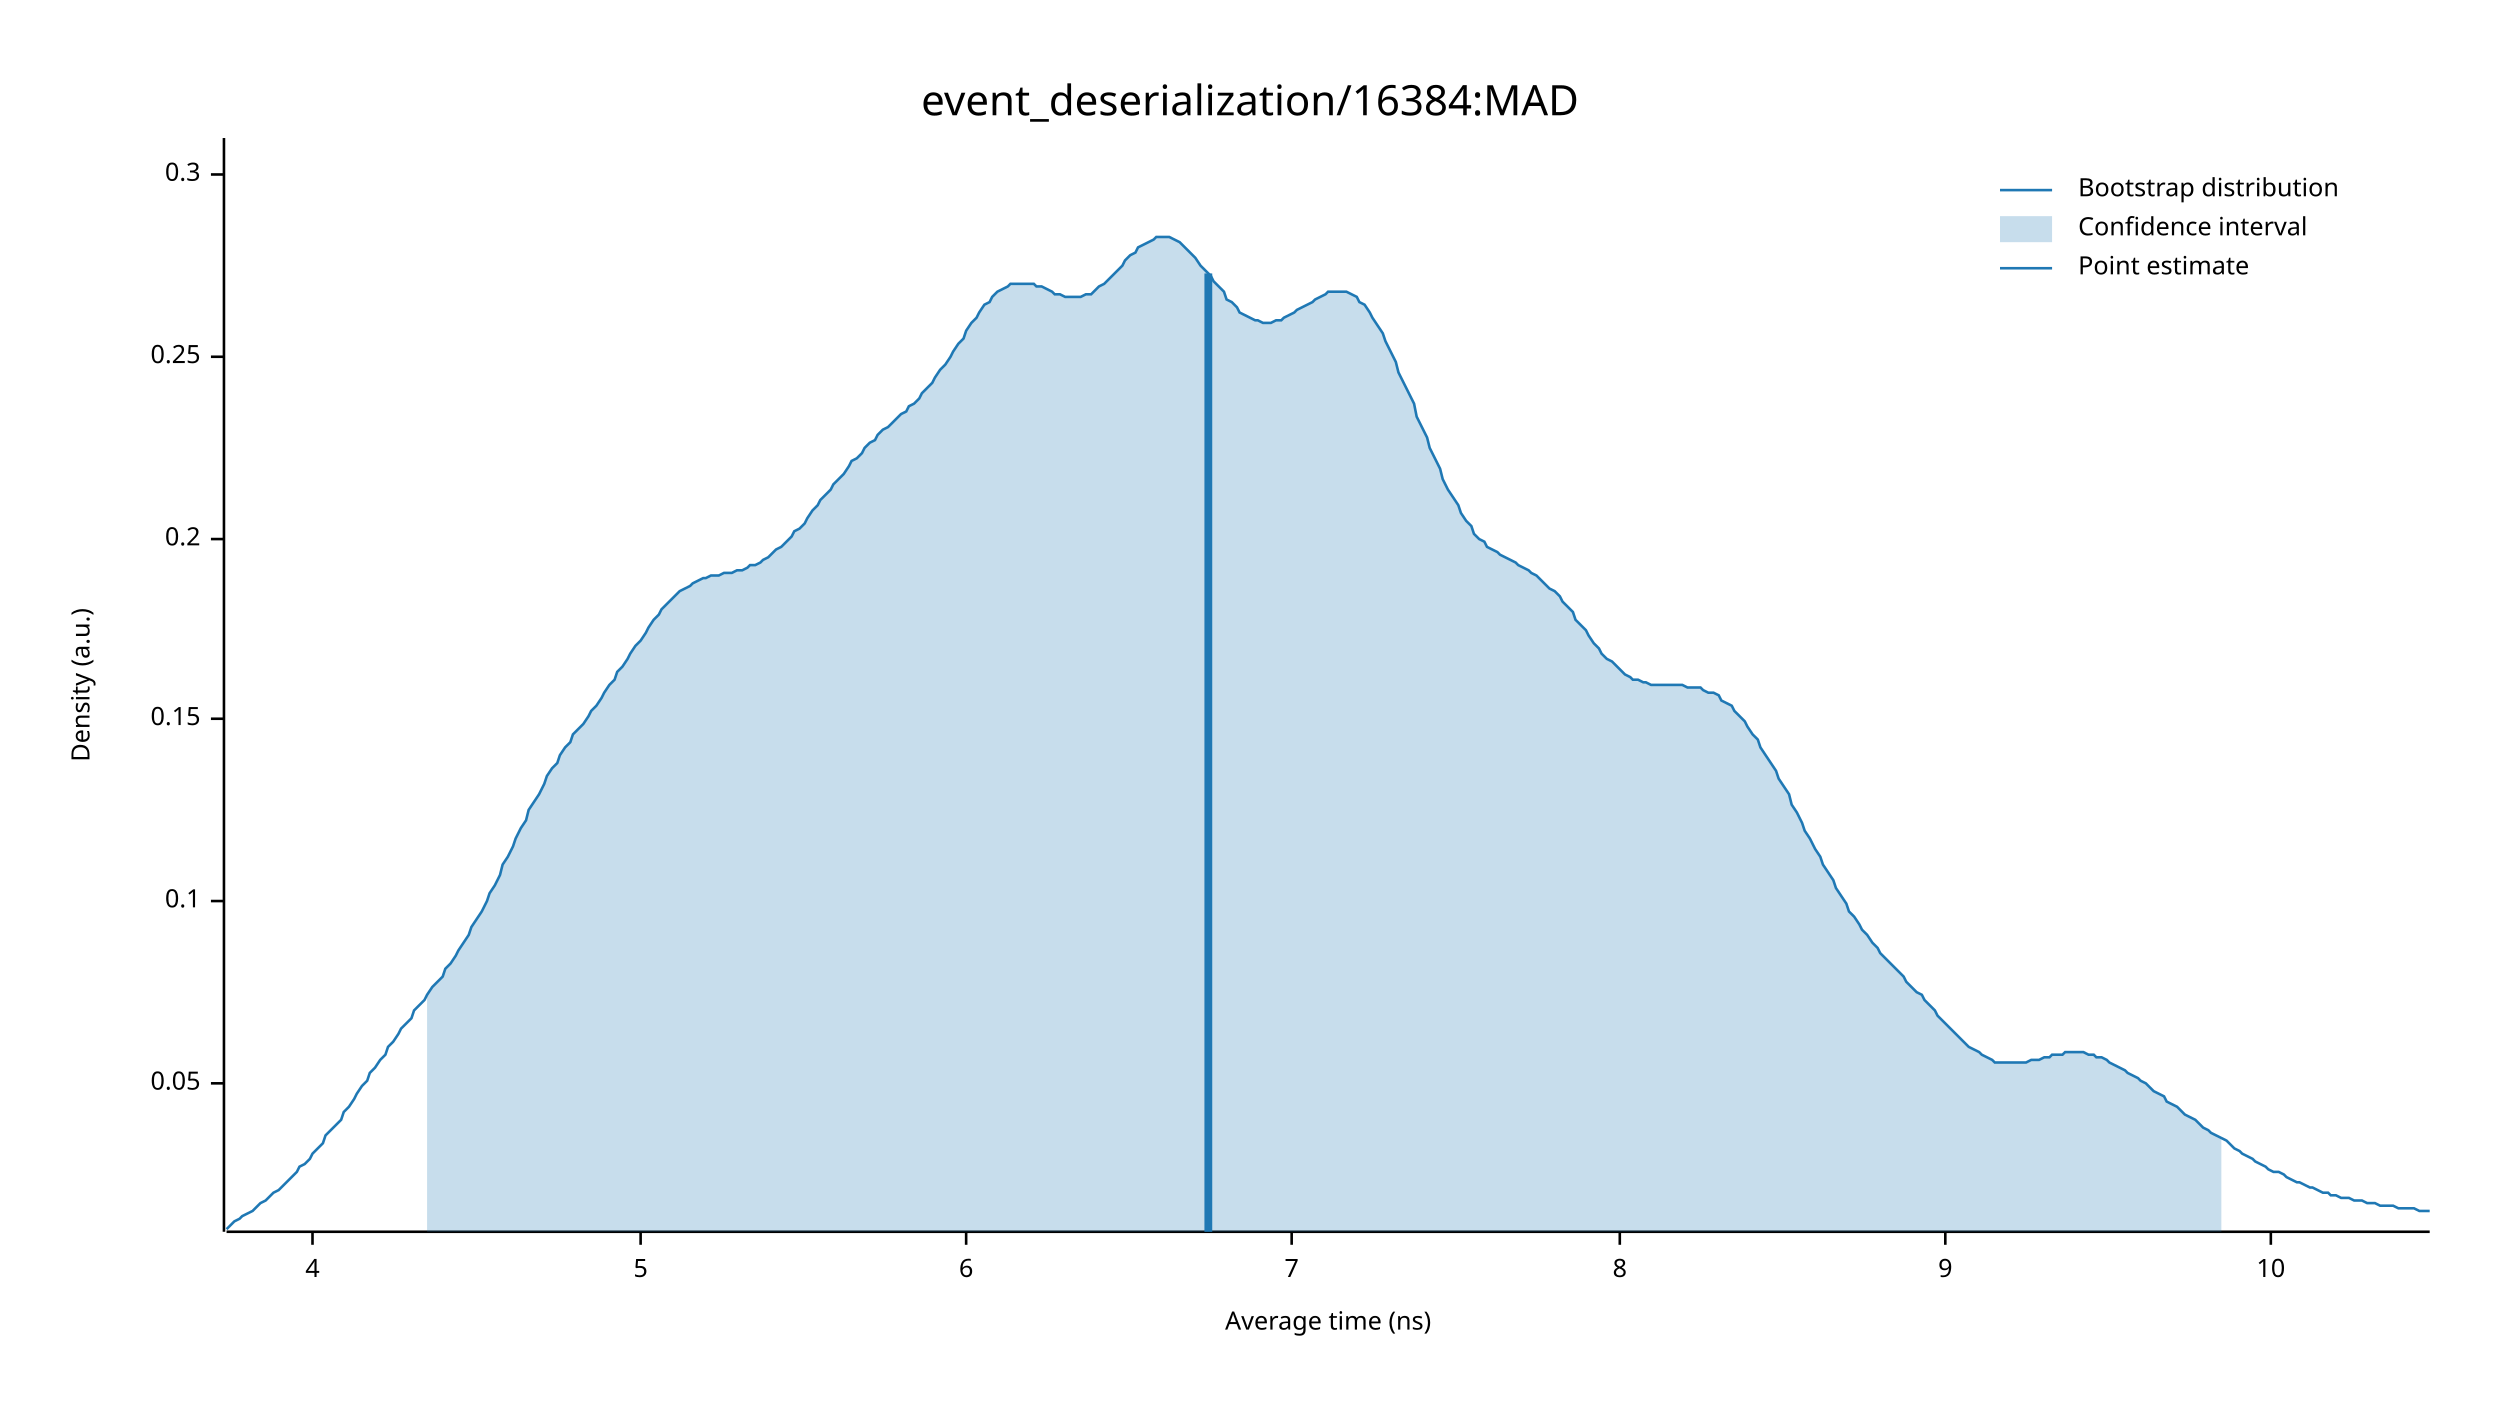
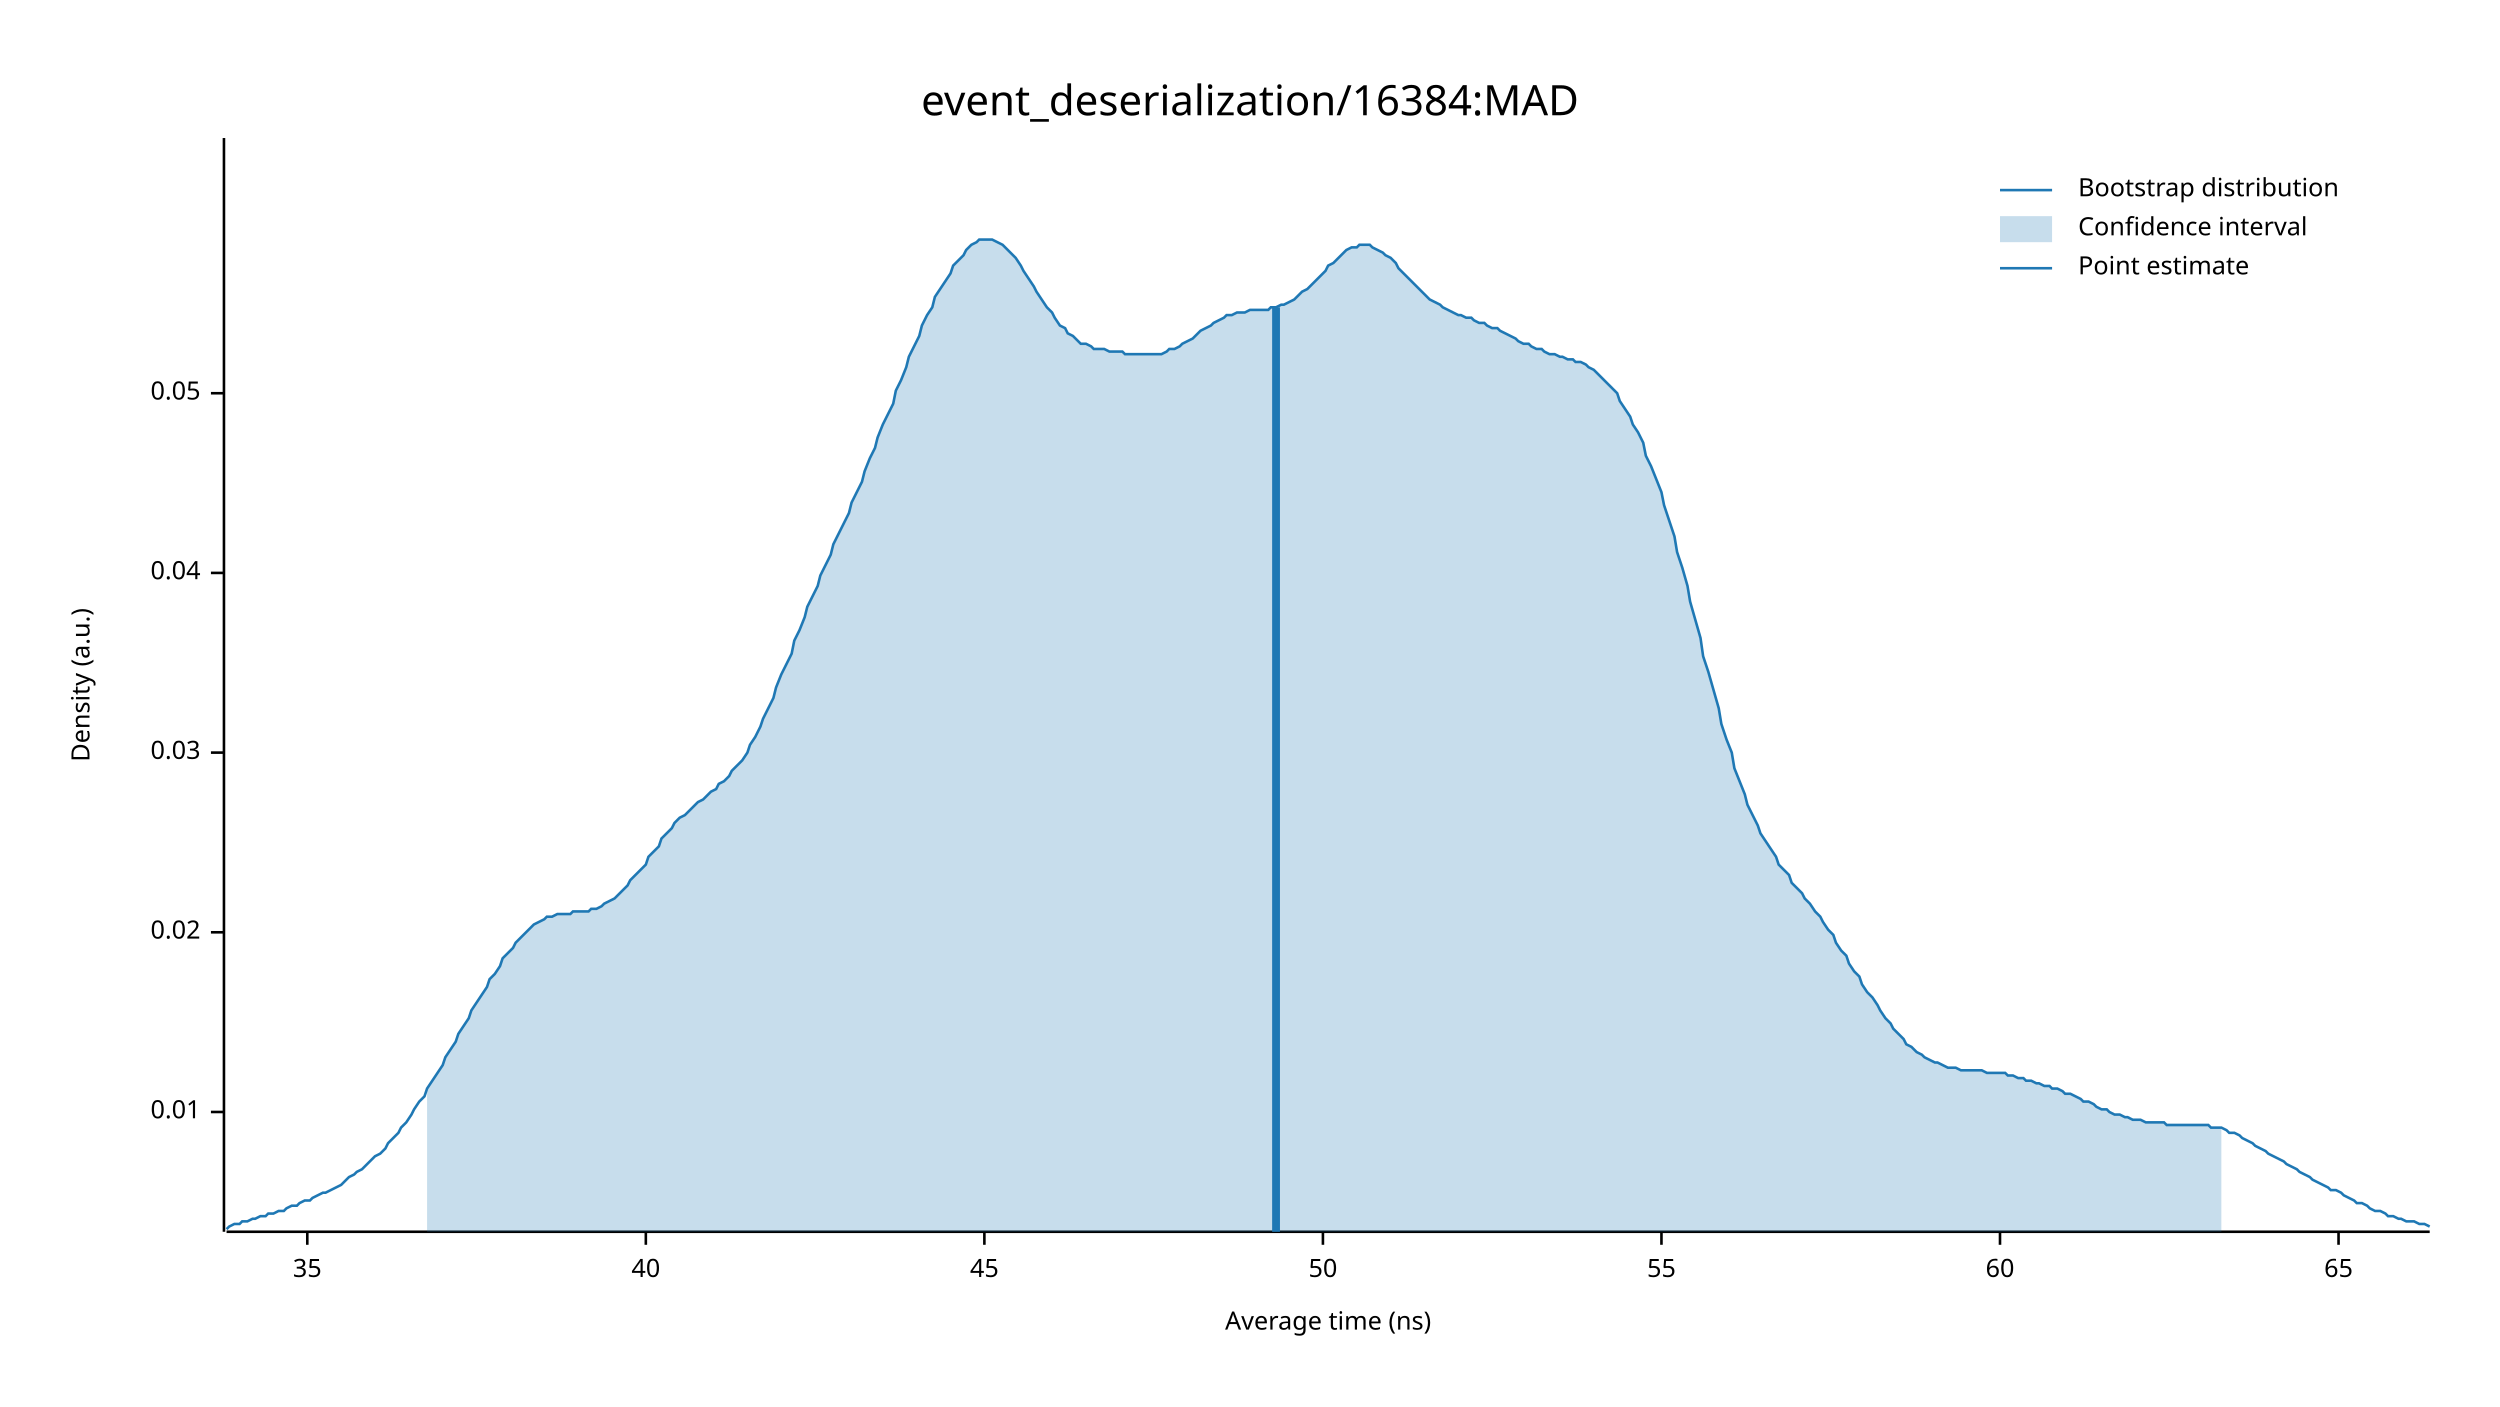
<svg xmlns="http://www.w3.org/2000/svg" width="960" height="540" viewBox="0 0 960 540">
  <text x="480" y="32" dy="0.76em" text-anchor="middle" font-family="sans-serif" font-size="16.129" opacity="1" fill="#000000">
event_deserialization/16384:MAD
</text>
  <text x="27" y="263" dy="0.76em" text-anchor="middle" font-family="sans-serif" font-size="9.677" opacity="1" fill="#000000" transform="rotate(270, 27, 263)">
Density (a.u.)
</text>
  <text x="510" y="513" dy="-0.5ex" text-anchor="middle" font-family="sans-serif" font-size="9.677" opacity="1" fill="#000000">
Average time (ns)
</text>
  <polyline fill="none" opacity="1" stroke="#000000" stroke-width="1" points="86,53 86,473 " />
-   <text x="77" y="416" dy="0.5ex" text-anchor="end" font-family="sans-serif" font-size="9.677" opacity="1" fill="#000000">
+   <text x="77" y="427" dy="0.5ex" text-anchor="end" font-family="sans-serif" font-size="9.677" opacity="1" fill="#000000">
+ 0.01
+ </text>
+   <polyline fill="none" opacity="1" stroke="#000000" stroke-width="1" points="81,427 86,427 " />
+   <text x="77" y="358" dy="0.5ex" text-anchor="end" font-family="sans-serif" font-size="9.677" opacity="1" fill="#000000">
+ 0.02
+ </text>
+   <polyline fill="none" opacity="1" stroke="#000000" stroke-width="1" points="81,358 86,358 " />
+   <text x="77" y="289" dy="0.5ex" text-anchor="end" font-family="sans-serif" font-size="9.677" opacity="1" fill="#000000">
+ 0.03
+ </text>
+   <polyline fill="none" opacity="1" stroke="#000000" stroke-width="1" points="81,289 86,289 " />
+   <text x="77" y="220" dy="0.5ex" text-anchor="end" font-family="sans-serif" font-size="9.677" opacity="1" fill="#000000">
+ 0.04
+ </text>
+   <polyline fill="none" opacity="1" stroke="#000000" stroke-width="1" points="81,220 86,220 " />
+   <text x="77" y="151" dy="0.5ex" text-anchor="end" font-family="sans-serif" font-size="9.677" opacity="1" fill="#000000">
0.05
</text>
-   <polyline fill="none" opacity="1" stroke="#000000" stroke-width="1" points="81,416 86,416 " />
-   <text x="77" y="346" dy="0.5ex" text-anchor="end" font-family="sans-serif" font-size="9.677" opacity="1" fill="#000000">
- 0.1
+   <polyline fill="none" opacity="1" stroke="#000000" stroke-width="1" points="81,151 86,151 " />
+   <polyline fill="none" opacity="1" stroke="#000000" stroke-width="1" points="87,473 933,473 " />
+   <text x="118" y="483" dy="0.76em" text-anchor="middle" font-family="sans-serif" font-size="9.677" opacity="1" fill="#000000">
+ 35
</text>
-   <polyline fill="none" opacity="1" stroke="#000000" stroke-width="1" points="81,346 86,346 " />
-   <text x="77" y="276" dy="0.5ex" text-anchor="end" font-family="sans-serif" font-size="9.677" opacity="1" fill="#000000">
- 0.15
+   <polyline fill="none" opacity="1" stroke="#000000" stroke-width="1" points="118,473 118,478 " />
+   <text x="248" y="483" dy="0.76em" text-anchor="middle" font-family="sans-serif" font-size="9.677" opacity="1" fill="#000000">
+ 40
</text>
-   <polyline fill="none" opacity="1" stroke="#000000" stroke-width="1" points="81,276 86,276 " />
-   <text x="77" y="207" dy="0.5ex" text-anchor="end" font-family="sans-serif" font-size="9.677" opacity="1" fill="#000000">
- 0.2
+   <polyline fill="none" opacity="1" stroke="#000000" stroke-width="1" points="248,473 248,478 " />
+   <text x="378" y="483" dy="0.76em" text-anchor="middle" font-family="sans-serif" font-size="9.677" opacity="1" fill="#000000">
+ 45
</text>
-   <polyline fill="none" opacity="1" stroke="#000000" stroke-width="1" points="81,207 86,207 " />
-   <text x="77" y="137" dy="0.5ex" text-anchor="end" font-family="sans-serif" font-size="9.677" opacity="1" fill="#000000">
- 0.25
+   <polyline fill="none" opacity="1" stroke="#000000" stroke-width="1" points="378,473 378,478 " />
+   <text x="508" y="483" dy="0.76em" text-anchor="middle" font-family="sans-serif" font-size="9.677" opacity="1" fill="#000000">
+ 50
</text>
-   <polyline fill="none" opacity="1" stroke="#000000" stroke-width="1" points="81,137 86,137 " />
-   <text x="77" y="67" dy="0.5ex" text-anchor="end" font-family="sans-serif" font-size="9.677" opacity="1" fill="#000000">
- 0.3
+   <polyline fill="none" opacity="1" stroke="#000000" stroke-width="1" points="508,473 508,478 " />
+   <text x="638" y="483" dy="0.76em" text-anchor="middle" font-family="sans-serif" font-size="9.677" opacity="1" fill="#000000">
+ 55
</text>
-   <polyline fill="none" opacity="1" stroke="#000000" stroke-width="1" points="81,67 86,67 " />
-   <polyline fill="none" opacity="1" stroke="#000000" stroke-width="1" points="87,473 933,473 " />
-   <text x="120" y="483" dy="0.76em" text-anchor="middle" font-family="sans-serif" font-size="9.677" opacity="1" fill="#000000">
- 4
+   <polyline fill="none" opacity="1" stroke="#000000" stroke-width="1" points="638,473 638,478 " />
+   <text x="768" y="483" dy="0.76em" text-anchor="middle" font-family="sans-serif" font-size="9.677" opacity="1" fill="#000000">
+ 60
</text>
-   <polyline fill="none" opacity="1" stroke="#000000" stroke-width="1" points="120,473 120,478 " />
-   <text x="246" y="483" dy="0.76em" text-anchor="middle" font-family="sans-serif" font-size="9.677" opacity="1" fill="#000000">
- 5
+   <polyline fill="none" opacity="1" stroke="#000000" stroke-width="1" points="768,473 768,478 " />
+   <text x="898" y="483" dy="0.76em" text-anchor="middle" font-family="sans-serif" font-size="9.677" opacity="1" fill="#000000">
+ 65
</text>
-   <polyline fill="none" opacity="1" stroke="#000000" stroke-width="1" points="246,473 246,478 " />
-   <text x="371" y="483" dy="0.76em" text-anchor="middle" font-family="sans-serif" font-size="9.677" opacity="1" fill="#000000">
- 6
- </text>
-   <polyline fill="none" opacity="1" stroke="#000000" stroke-width="1" points="371,473 371,478 " />
-   <text x="496" y="483" dy="0.76em" text-anchor="middle" font-family="sans-serif" font-size="9.677" opacity="1" fill="#000000">
- 7
- </text>
-   <polyline fill="none" opacity="1" stroke="#000000" stroke-width="1" points="496,473 496,478 " />
-   <text x="622" y="483" dy="0.76em" text-anchor="middle" font-family="sans-serif" font-size="9.677" opacity="1" fill="#000000">
- 8
- </text>
-   <polyline fill="none" opacity="1" stroke="#000000" stroke-width="1" points="622,473 622,478 " />
-   <text x="747" y="483" dy="0.76em" text-anchor="middle" font-family="sans-serif" font-size="9.677" opacity="1" fill="#000000">
- 9
- </text>
-   <polyline fill="none" opacity="1" stroke="#000000" stroke-width="1" points="747,473 747,478 " />
-   <text x="872" y="483" dy="0.76em" text-anchor="middle" font-family="sans-serif" font-size="9.677" opacity="1" fill="#000000">
- 10
- </text>
-   <polyline fill="none" opacity="1" stroke="#000000" stroke-width="1" points="872,473 872,478 " />
-   <polyline fill="none" opacity="1" stroke="#1F78B4" stroke-width="1" points="87,472 88,471 90,469 92,468 93,467 95,466 97,465 98,464 100,462 102,461 103,460 105,458 107,457 109,455 110,454 112,452 114,450 115,448 117,447 119,445 120,443 122,441 124,439 125,436 127,434 129,432 131,430 132,427 134,425 136,422 137,420 139,417 141,415 142,412 144,410 146,407 148,405 149,402 151,400 153,397 154,395 156,393 158,391 159,388 161,386 163,384 164,382 166,379 168,377 170,375 171,372 173,370 175,367 176,365 178,362 180,359 181,356 183,353 185,350 187,346 188,343 190,340 192,336 193,332 195,329 197,325 198,322 200,318 202,315 203,311 205,308 207,305 209,301 210,298 212,295 214,293 215,290 217,287 219,285 220,282 222,280 224,278 226,275 227,273 229,271 231,268 232,266 234,263 236,261 237,258 239,256 241,253 242,251 244,248 246,246 248,243 249,241 251,238 253,236 254,234 256,232 258,230 259,229 261,227 263,226 265,225 266,224 268,223 270,222 271,222 273,221 275,221 276,221 278,220 280,220 281,220 283,219 285,219 287,218 288,217 290,217 292,216 293,215 295,214 297,212 298,211 300,210 302,208 304,206 305,204 307,203 309,201 310,199 312,196 314,194 315,192 317,190 319,188 320,186 322,184 324,182 326,179 327,177 329,176 331,174 332,172 334,170 336,169 337,167 339,165 341,164 343,162 344,161 346,159 348,158 349,156 351,155 353,153 354,151 356,149 358,147 359,145 361,142 363,140 365,137 366,135 368,132 370,130 371,127 373,124 375,122 376,120 378,117 380,116 381,114 383,112 385,111 387,110 388,109 390,109 392,109 393,109 395,109 397,109 398,110 400,110 402,111 404,112 405,113 407,113 409,114 410,114 412,114 414,114 415,114 417,113 419,113 420,112 422,110 424,109 426,107 427,106 429,104 431,102 432,100 434,98 436,97 437,95 439,94 441,93 443,92 444,91 446,91 448,91 449,91 451,92 453,93 454,94 456,96 458,98 459,99 461,102 463,104 465,106 466,108 468,110 470,112 471,115 473,116 475,118 476,120 478,121 480,122 482,123 483,123 485,124 487,124 488,124 490,123 492,123 493,122 495,121 497,120 498,119 500,118 502,117 504,116 505,115 507,114 509,113 510,112 512,112 514,112 515,112 517,112 519,113 521,114 522,116 524,117 526,120 527,122 529,125 531,128 532,131 534,135 536,139 537,143 539,147 541,151 543,155 544,160 546,164 548,168 549,172 551,176 553,180 554,184 556,188 558,191 560,194 561,197 563,200 565,202 566,205 568,207 570,208 571,210 573,211 575,212 576,213 578,214 580,215 582,216 583,217 585,218 587,219 588,220 590,221 592,223 593,224 595,226 597,227 599,229 600,231 602,233 604,235 605,238 607,240 609,242 610,244 612,247 614,249 615,251 617,253 619,254 621,256 622,257 624,259 626,260 627,261 629,261 631,262 632,262 634,263 636,263 638,263 639,263 641,263 643,263 644,263 646,263 648,264 649,264 651,264 653,264 654,265 656,266 658,266 660,267 661,269 663,270 665,271 666,273 668,275 670,277 671,279 673,282 675,284 676,287 678,290 680,293 682,296 683,299 685,302 687,305 688,309 690,312 692,316 693,319 695,322 697,326 699,329 700,332 702,335 704,338 705,341 707,344 709,347 710,350 712,352 714,355 715,357 717,359 719,362 721,364 722,366 724,368 726,370 727,371 729,373 731,375 732,377 734,379 736,381 738,382 739,384 741,386 743,388 744,390 746,392 748,394 749,395 751,397 753,399 754,400 756,402 758,403 760,404 761,405 763,406 765,407 766,408 768,408 770,408 771,408 773,408 775,408 777,408 778,408 780,407 782,407 783,407 785,406 787,406 788,405 790,405 792,405 793,404 795,404 797,404 799,404 800,404 802,405 804,405 805,406 807,406 809,407 810,408 812,409 814,410 816,411 817,412 819,413 821,414 822,415 824,416 826,418 827,419 829,420 831,421 832,423 834,424 836,425 838,427 839,428 841,429 843,430 844,431 846,433 848,434 849,435 851,436 853,437 855,438 856,439 858,441 860,442 861,443 863,444 865,445 866,446 868,447 870,448 871,449 873,450 875,450 877,451 878,452 880,453 882,454 883,454 885,455 887,456 888,456 890,457 892,458 894,458 895,459 897,459 899,460 900,460 902,460 904,461 905,461 907,461 909,462 910,462 912,462 914,463 916,463 917,463 919,463 921,464 922,464 924,464 926,464 927,464 929,465 931,465 933,465 " />
-   <polygon opacity="0.25" fill="#1F78B4" points="164,382 166,379 168,377 170,375 171,372 173,370 175,367 176,365 178,362 180,359 181,356 183,353 185,350 187,346 188,343 190,340 192,336 193,332 195,329 197,325 198,322 200,318 202,315 203,311 205,308 207,305 209,301 210,298 212,295 214,293 215,290 217,287 219,285 220,282 222,280 224,278 226,275 227,273 229,271 231,268 232,266 234,263 236,261 237,258 239,256 241,253 242,251 244,248 246,246 248,243 249,241 251,238 253,236 254,234 256,232 258,230 259,229 261,227 263,226 265,225 266,224 268,223 270,222 271,222 273,221 275,221 276,221 278,220 280,220 281,220 283,219 285,219 287,218 288,217 290,217 292,216 293,215 295,214 297,212 298,211 300,210 302,208 304,206 305,204 307,203 309,201 310,199 312,196 314,194 315,192 317,190 319,188 320,186 322,184 324,182 326,179 327,177 329,176 331,174 332,172 334,170 336,169 337,167 339,165 341,164 343,162 344,161 346,159 348,158 349,156 351,155 353,153 354,151 356,149 358,147 359,145 361,142 363,140 365,137 366,135 368,132 370,130 371,127 373,124 375,122 376,120 378,117 380,116 381,114 383,112 385,111 387,110 388,109 390,109 392,109 393,109 395,109 397,109 398,110 400,110 402,111 404,112 405,113 407,113 409,114 410,114 412,114 414,114 415,114 417,113 419,113 420,112 422,110 424,109 426,107 427,106 429,104 431,102 432,100 434,98 436,97 437,95 439,94 441,93 443,92 444,91 446,91 448,91 449,91 451,92 453,93 454,94 456,96 458,98 459,99 461,102 463,104 465,106 466,108 468,110 470,112 471,115 473,116 475,118 476,120 478,121 480,122 482,123 483,123 485,124 487,124 488,124 490,123 492,123 493,122 495,121 497,120 498,119 500,118 502,117 504,116 505,115 507,114 509,113 510,112 512,112 514,112 515,112 517,112 519,113 521,114 522,116 524,117 526,120 527,122 529,125 531,128 532,131 534,135 536,139 537,143 539,147 541,151 543,155 544,160 546,164 548,168 549,172 551,176 553,180 554,184 556,188 558,191 560,194 561,197 563,200 565,202 566,205 568,207 570,208 571,210 573,211 575,212 576,213 578,214 580,215 582,216 583,217 585,218 587,219 588,220 590,221 592,223 593,224 595,226 597,227 599,229 600,231 602,233 604,235 605,238 607,240 609,242 610,244 612,247 614,249 615,251 617,253 619,254 621,256 622,257 624,259 626,260 627,261 629,261 631,262 632,262 634,263 636,263 638,263 639,263 641,263 643,263 644,263 646,263 648,264 649,264 651,264 653,264 654,265 656,266 658,266 660,267 661,269 663,270 665,271 666,273 668,275 670,277 671,279 673,282 675,284 676,287 678,290 680,293 682,296 683,299 685,302 687,305 688,309 690,312 692,316 693,319 695,322 697,326 699,329 700,332 702,335 704,338 705,341 707,344 709,347 710,350 712,352 714,355 715,357 717,359 719,362 721,364 722,366 724,368 726,370 727,371 729,373 731,375 732,377 734,379 736,381 738,382 739,384 741,386 743,388 744,390 746,392 748,394 749,395 751,397 753,399 754,400 756,402 758,403 760,404 761,405 763,406 765,407 766,408 768,408 770,408 771,408 773,408 775,408 777,408 778,408 780,407 782,407 783,407 785,406 787,406 788,405 790,405 792,405 793,404 795,404 797,404 799,404 800,404 802,405 804,405 805,406 807,406 809,407 810,408 812,409 814,410 816,411 817,412 819,413 821,414 822,415 824,416 826,418 827,419 829,420 831,421 832,423 834,424 836,425 838,427 839,428 841,429 843,430 844,431 846,433 848,434 849,435 851,436 853,437 853,473 164,473 " />
-   <polyline fill="none" opacity="1" stroke="#1F78B4" stroke-width="3" points="464,473 464,105 " />
+   <polyline fill="none" opacity="1" stroke="#000000" stroke-width="1" points="898,473 898,478 " />
+   <polyline fill="none" opacity="1" stroke="#1F78B4" stroke-width="1" points="87,472 88,471 90,470 92,470 93,469 95,469 97,468 98,468 100,467 102,467 103,466 105,466 107,465 109,465 110,464 112,463 114,463 115,462 117,461 119,461 120,460 122,459 124,458 125,458 127,457 129,456 131,455 132,454 134,452 136,451 137,450 139,449 141,447 142,446 144,444 146,443 148,441 149,439 151,437 153,435 154,433 156,431 158,428 159,426 161,423 163,421 164,418 166,415 168,412 170,409 171,406 173,403 175,400 176,397 178,394 180,391 181,388 183,385 185,382 187,379 188,376 190,374 192,371 193,368 195,366 197,364 198,362 200,360 202,358 203,357 205,355 207,354 209,353 210,352 212,352 214,351 215,351 217,351 219,351 220,350 222,350 224,350 226,350 227,349 229,349 231,348 232,347 234,346 236,345 237,344 239,342 241,340 242,338 244,336 246,334 248,332 249,329 251,327 253,325 254,322 256,320 258,318 259,316 261,314 263,313 265,311 266,310 268,308 270,307 271,306 273,304 275,303 276,301 278,300 280,298 281,296 283,294 285,292 287,289 288,286 290,283 292,279 293,276 295,272 297,268 298,264 300,259 302,255 304,251 305,246 307,242 309,237 310,233 312,229 314,225 315,221 317,217 319,213 320,209 322,205 324,201 326,197 327,193 329,189 331,185 332,181 334,176 336,172 337,168 339,163 341,159 343,155 344,150 346,146 348,141 349,137 351,133 353,129 354,125 356,121 358,118 359,114 361,111 363,108 365,105 366,102 368,100 370,98 371,96 373,94 375,93 376,92 378,92 380,92 381,92 383,93 385,94 387,96 388,97 390,99 392,102 393,104 395,107 397,110 398,112 400,115 402,118 404,120 405,122 407,125 409,126 410,128 412,129 414,131 415,132 417,132 419,133 420,134 422,134 424,134 426,135 427,135 429,135 431,135 432,136 434,136 436,136 437,136 439,136 441,136 443,136 444,136 446,136 448,135 449,134 451,134 453,133 454,132 456,131 458,130 459,129 461,127 463,126 465,125 466,124 468,123 470,122 471,121 473,121 475,120 476,120 478,120 480,119 482,119 483,119 485,119 487,119 488,118 490,118 492,117 493,117 495,116 497,115 498,114 500,112 502,111 504,109 505,108 507,106 509,104 510,102 512,101 514,99 515,98 517,96 519,95 521,95 522,94 524,94 526,94 527,95 529,96 531,97 532,98 534,99 536,101 537,103 539,105 541,107 543,109 544,110 546,112 548,114 549,115 551,116 553,117 554,118 556,119 558,120 560,121 561,121 563,122 565,122 566,123 568,124 570,124 571,125 573,126 575,126 576,127 578,128 580,129 582,130 583,131 585,132 587,132 588,133 590,134 592,134 593,135 595,136 597,136 599,137 600,137 602,138 604,138 605,139 607,139 609,140 610,141 612,142 614,144 615,145 617,147 619,149 621,151 622,154 624,157 626,160 627,163 629,166 631,170 632,175 634,179 636,184 638,189 639,194 641,200 643,206 644,212 646,218 648,225 649,231 651,238 653,245 654,252 656,258 658,265 660,272 661,278 663,284 665,289 666,295 668,300 670,305 671,309 673,313 675,317 676,320 678,323 680,326 682,329 683,332 685,334 687,336 688,339 690,341 692,343 693,345 695,347 697,350 699,352 700,354 702,357 704,359 705,362 707,365 709,367 710,370 712,373 714,375 715,378 717,381 719,383 721,386 722,388 724,391 726,393 727,395 729,397 731,399 732,401 734,402 736,404 738,405 739,406 741,407 743,408 744,408 746,409 748,410 749,410 751,410 753,411 754,411 756,411 758,411 760,411 761,411 763,412 765,412 766,412 768,412 770,412 771,413 773,413 775,414 777,414 778,415 780,415 782,416 783,416 785,417 787,417 788,418 790,418 792,419 793,420 795,420 797,421 799,422 800,423 802,423 804,424 805,425 807,426 809,426 810,427 812,428 814,428 816,429 817,429 819,430 821,430 822,430 824,431 826,431 827,431 829,431 831,431 832,432 834,432 836,432 838,432 839,432 841,432 843,432 844,432 846,432 848,432 849,433 851,433 853,433 855,434 856,435 858,435 860,436 861,437 863,438 865,439 866,440 868,441 870,442 871,443 873,444 875,445 877,446 878,447 880,448 882,449 883,450 885,451 887,452 888,453 890,454 892,455 894,456 895,457 897,457 899,458 900,459 902,460 904,461 905,462 907,462 909,463 910,464 912,465 914,465 916,466 917,467 919,467 921,468 922,468 924,469 926,469 927,469 929,470 931,470 933,471 " />
+   <polygon opacity="0.25" fill="#1F78B4" points="164,418 166,415 168,412 170,409 171,406 173,403 175,400 176,397 178,394 180,391 181,388 183,385 185,382 187,379 188,376 190,374 192,371 193,368 195,366 197,364 198,362 200,360 202,358 203,357 205,355 207,354 209,353 210,352 212,352 214,351 215,351 217,351 219,351 220,350 222,350 224,350 226,350 227,349 229,349 231,348 232,347 234,346 236,345 237,344 239,342 241,340 242,338 244,336 246,334 248,332 249,329 251,327 253,325 254,322 256,320 258,318 259,316 261,314 263,313 265,311 266,310 268,308 270,307 271,306 273,304 275,303 276,301 278,300 280,298 281,296 283,294 285,292 287,289 288,286 290,283 292,279 293,276 295,272 297,268 298,264 300,259 302,255 304,251 305,246 307,242 309,237 310,233 312,229 314,225 315,221 317,217 319,213 320,209 322,205 324,201 326,197 327,193 329,189 331,185 332,181 334,176 336,172 337,168 339,163 341,159 343,155 344,150 346,146 348,141 349,137 351,133 353,129 354,125 356,121 358,118 359,114 361,111 363,108 365,105 366,102 368,100 370,98 371,96 373,94 375,93 376,92 378,92 380,92 381,92 383,93 385,94 387,96 388,97 390,99 392,102 393,104 395,107 397,110 398,112 400,115 402,118 404,120 405,122 407,125 409,126 410,128 412,129 414,131 415,132 417,132 419,133 420,134 422,134 424,134 426,135 427,135 429,135 431,135 432,136 434,136 436,136 437,136 439,136 441,136 443,136 444,136 446,136 448,135 449,134 451,134 453,133 454,132 456,131 458,130 459,129 461,127 463,126 465,125 466,124 468,123 470,122 471,121 473,121 475,120 476,120 478,120 480,119 482,119 483,119 485,119 487,119 488,118 490,118 492,117 493,117 495,116 497,115 498,114 500,112 502,111 504,109 505,108 507,106 509,104 510,102 512,101 514,99 515,98 517,96 519,95 521,95 522,94 524,94 526,94 527,95 529,96 531,97 532,98 534,99 536,101 537,103 539,105 541,107 543,109 544,110 546,112 548,114 549,115 551,116 553,117 554,118 556,119 558,120 560,121 561,121 563,122 565,122 566,123 568,124 570,124 571,125 573,126 575,126 576,127 578,128 580,129 582,130 583,131 585,132 587,132 588,133 590,134 592,134 593,135 595,136 597,136 599,137 600,137 602,138 604,138 605,139 607,139 609,140 610,141 612,142 614,144 615,145 617,147 619,149 621,151 622,154 624,157 626,160 627,163 629,166 631,170 632,175 634,179 636,184 638,189 639,194 641,200 643,206 644,212 646,218 648,225 649,231 651,238 653,245 654,252 656,258 658,265 660,272 661,278 663,284 665,289 666,295 668,300 670,305 671,309 673,313 675,317 676,320 678,323 680,326 682,329 683,332 685,334 687,336 688,339 690,341 692,343 693,345 695,347 697,350 699,352 700,354 702,357 704,359 705,362 707,365 709,367 710,370 712,373 714,375 715,378 717,381 719,383 721,386 722,388 724,391 726,393 727,395 729,397 731,399 732,401 734,402 736,404 738,405 739,406 741,407 743,408 744,408 746,409 748,410 749,410 751,410 753,411 754,411 756,411 758,411 760,411 761,411 763,412 765,412 766,412 768,412 770,412 771,413 773,413 775,414 777,414 778,415 780,415 782,416 783,416 785,417 787,417 788,418 790,418 792,419 793,420 795,420 797,421 799,422 800,423 802,423 804,424 805,425 807,426 809,426 810,427 812,428 814,428 816,429 817,429 819,430 821,430 822,430 824,431 826,431 827,431 829,431 831,431 832,432 834,432 836,432 838,432 839,432 841,432 843,432 844,432 846,432 848,432 849,433 851,433 853,433 853,473 164,473 " />
+   <polyline fill="none" opacity="1" stroke="#1F78B4" stroke-width="3" points="490,473 490,118 " />
  <text x="798" y="68" dy="0.76em" text-anchor="start" font-family="sans-serif" font-size="9.677" opacity="1" fill="#000000">
Bootstrap distribution
</text>
  <text x="798" y="83" dy="0.76em" text-anchor="start" font-family="sans-serif" font-size="9.677" opacity="1" fill="#000000">
Confidence interval
</text>
  <text x="798" y="98" dy="0.76em" text-anchor="start" font-family="sans-serif" font-size="9.677" opacity="1" fill="#000000">
Point estimate
</text>
  <polyline fill="none" opacity="1" stroke="#1F78B4" stroke-width="1" points="768,73 788,73 " />
  <rect x="768" y="83" width="20" height="10" opacity="0.25" fill="#1F78B4" stroke="none" />
  <polyline fill="none" opacity="1" stroke="#1F78B4" stroke-width="1" points="768,103 788,103 " />
</svg>
